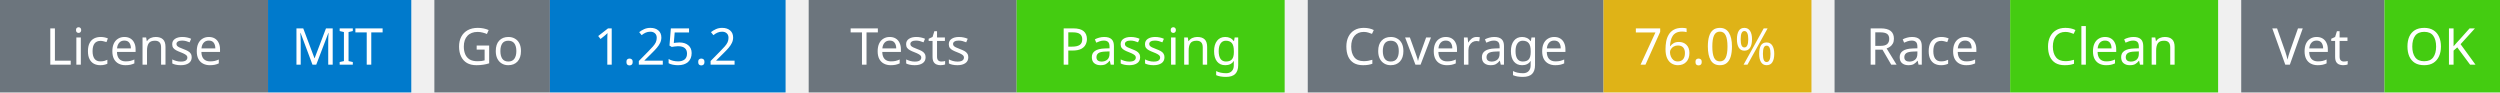
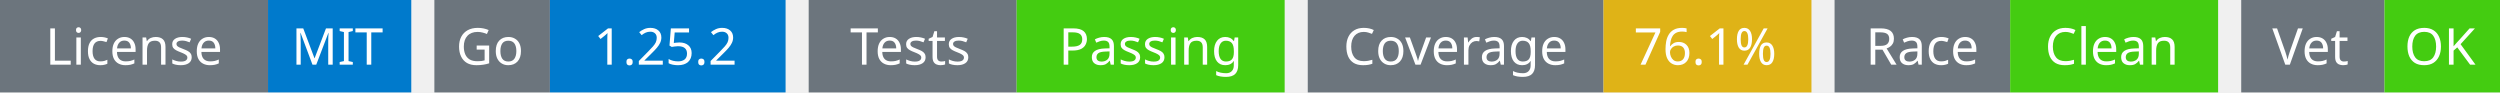
<svg xmlns="http://www.w3.org/2000/svg" width="541" height="20" viewBox="0 0 541 20">
  <g transform="translate(0, 0)">
    <rect x="0" y="0" width="58" height="20" fill="#6c757d" />
    <rect x="58" y="0" width="31" height="20" fill="#007acc" />
    <text x="29" y="14" text-anchor="middle" font-family="sans-serif" font-size="11" fill="white">License</text>
    <text x="73" y="14" text-anchor="middle" font-family="sans-serif" font-size="11" fill="white">MIT</text>
  </g>
  <g transform="translate(94, 0)">
    <rect x="0" y="0" width="25" height="20" fill="#6c757d" />
    <rect x="25" y="0" width="51" height="20" fill="#007acc" />
    <text x="12" y="14" text-anchor="middle" font-family="sans-serif" font-size="11" fill="white">Go</text>
    <text x="50" y="14" text-anchor="middle" font-family="sans-serif" font-size="11" fill="white">1.25.2</text>
  </g>
  <g transform="translate(175, 0)">
    <rect x="0" y="0" width="45" height="20" fill="#6c757d" />
    <rect x="45" y="0" width="58" height="20" fill="#4c1" />
    <text x="22" y="14" text-anchor="middle" font-family="sans-serif" font-size="11" fill="white">Tests</text>
    <text x="74" y="14" text-anchor="middle" font-family="sans-serif" font-size="11" fill="white">Passing</text>
  </g>
  <g transform="translate(283, 0)">
    <rect x="0" y="0" width="64" height="20" fill="#6c757d" />
    <rect x="64" y="0" width="45" height="20" fill="#dfb317" />
    <text x="32" y="14" text-anchor="middle" font-family="sans-serif" font-size="11" fill="white">Coverage</text>
-     <text x="86" y="14" text-anchor="middle" font-family="sans-serif" font-size="11" fill="white">76.0%</text>
+     <text x="86" y="14" text-anchor="middle" font-family="sans-serif" font-size="11" fill="white">76.1%</text>
  </g>
  <g transform="translate(397, 0)">
    <rect x="0" y="0" width="38" height="20" fill="#6c757d" />
    <rect x="38" y="0" width="45" height="20" fill="#4c1" />
    <text x="19" y="14" text-anchor="middle" font-family="sans-serif" font-size="11" fill="white">Race</text>
    <text x="60" y="14" text-anchor="middle" font-family="sans-serif" font-size="11" fill="white">Clean</text>
  </g>
  <g transform="translate(485, 0)">
    <rect x="0" y="0" width="31" height="20" fill="#6c757d" />
    <rect x="31" y="0" width="25" height="20" fill="#4c1" />
    <text x="15" y="14" text-anchor="middle" font-family="sans-serif" font-size="11" fill="white">Vet</text>
    <text x="43" y="14" text-anchor="middle" font-family="sans-serif" font-size="11" fill="white">OK</text>
  </g>
</svg>
